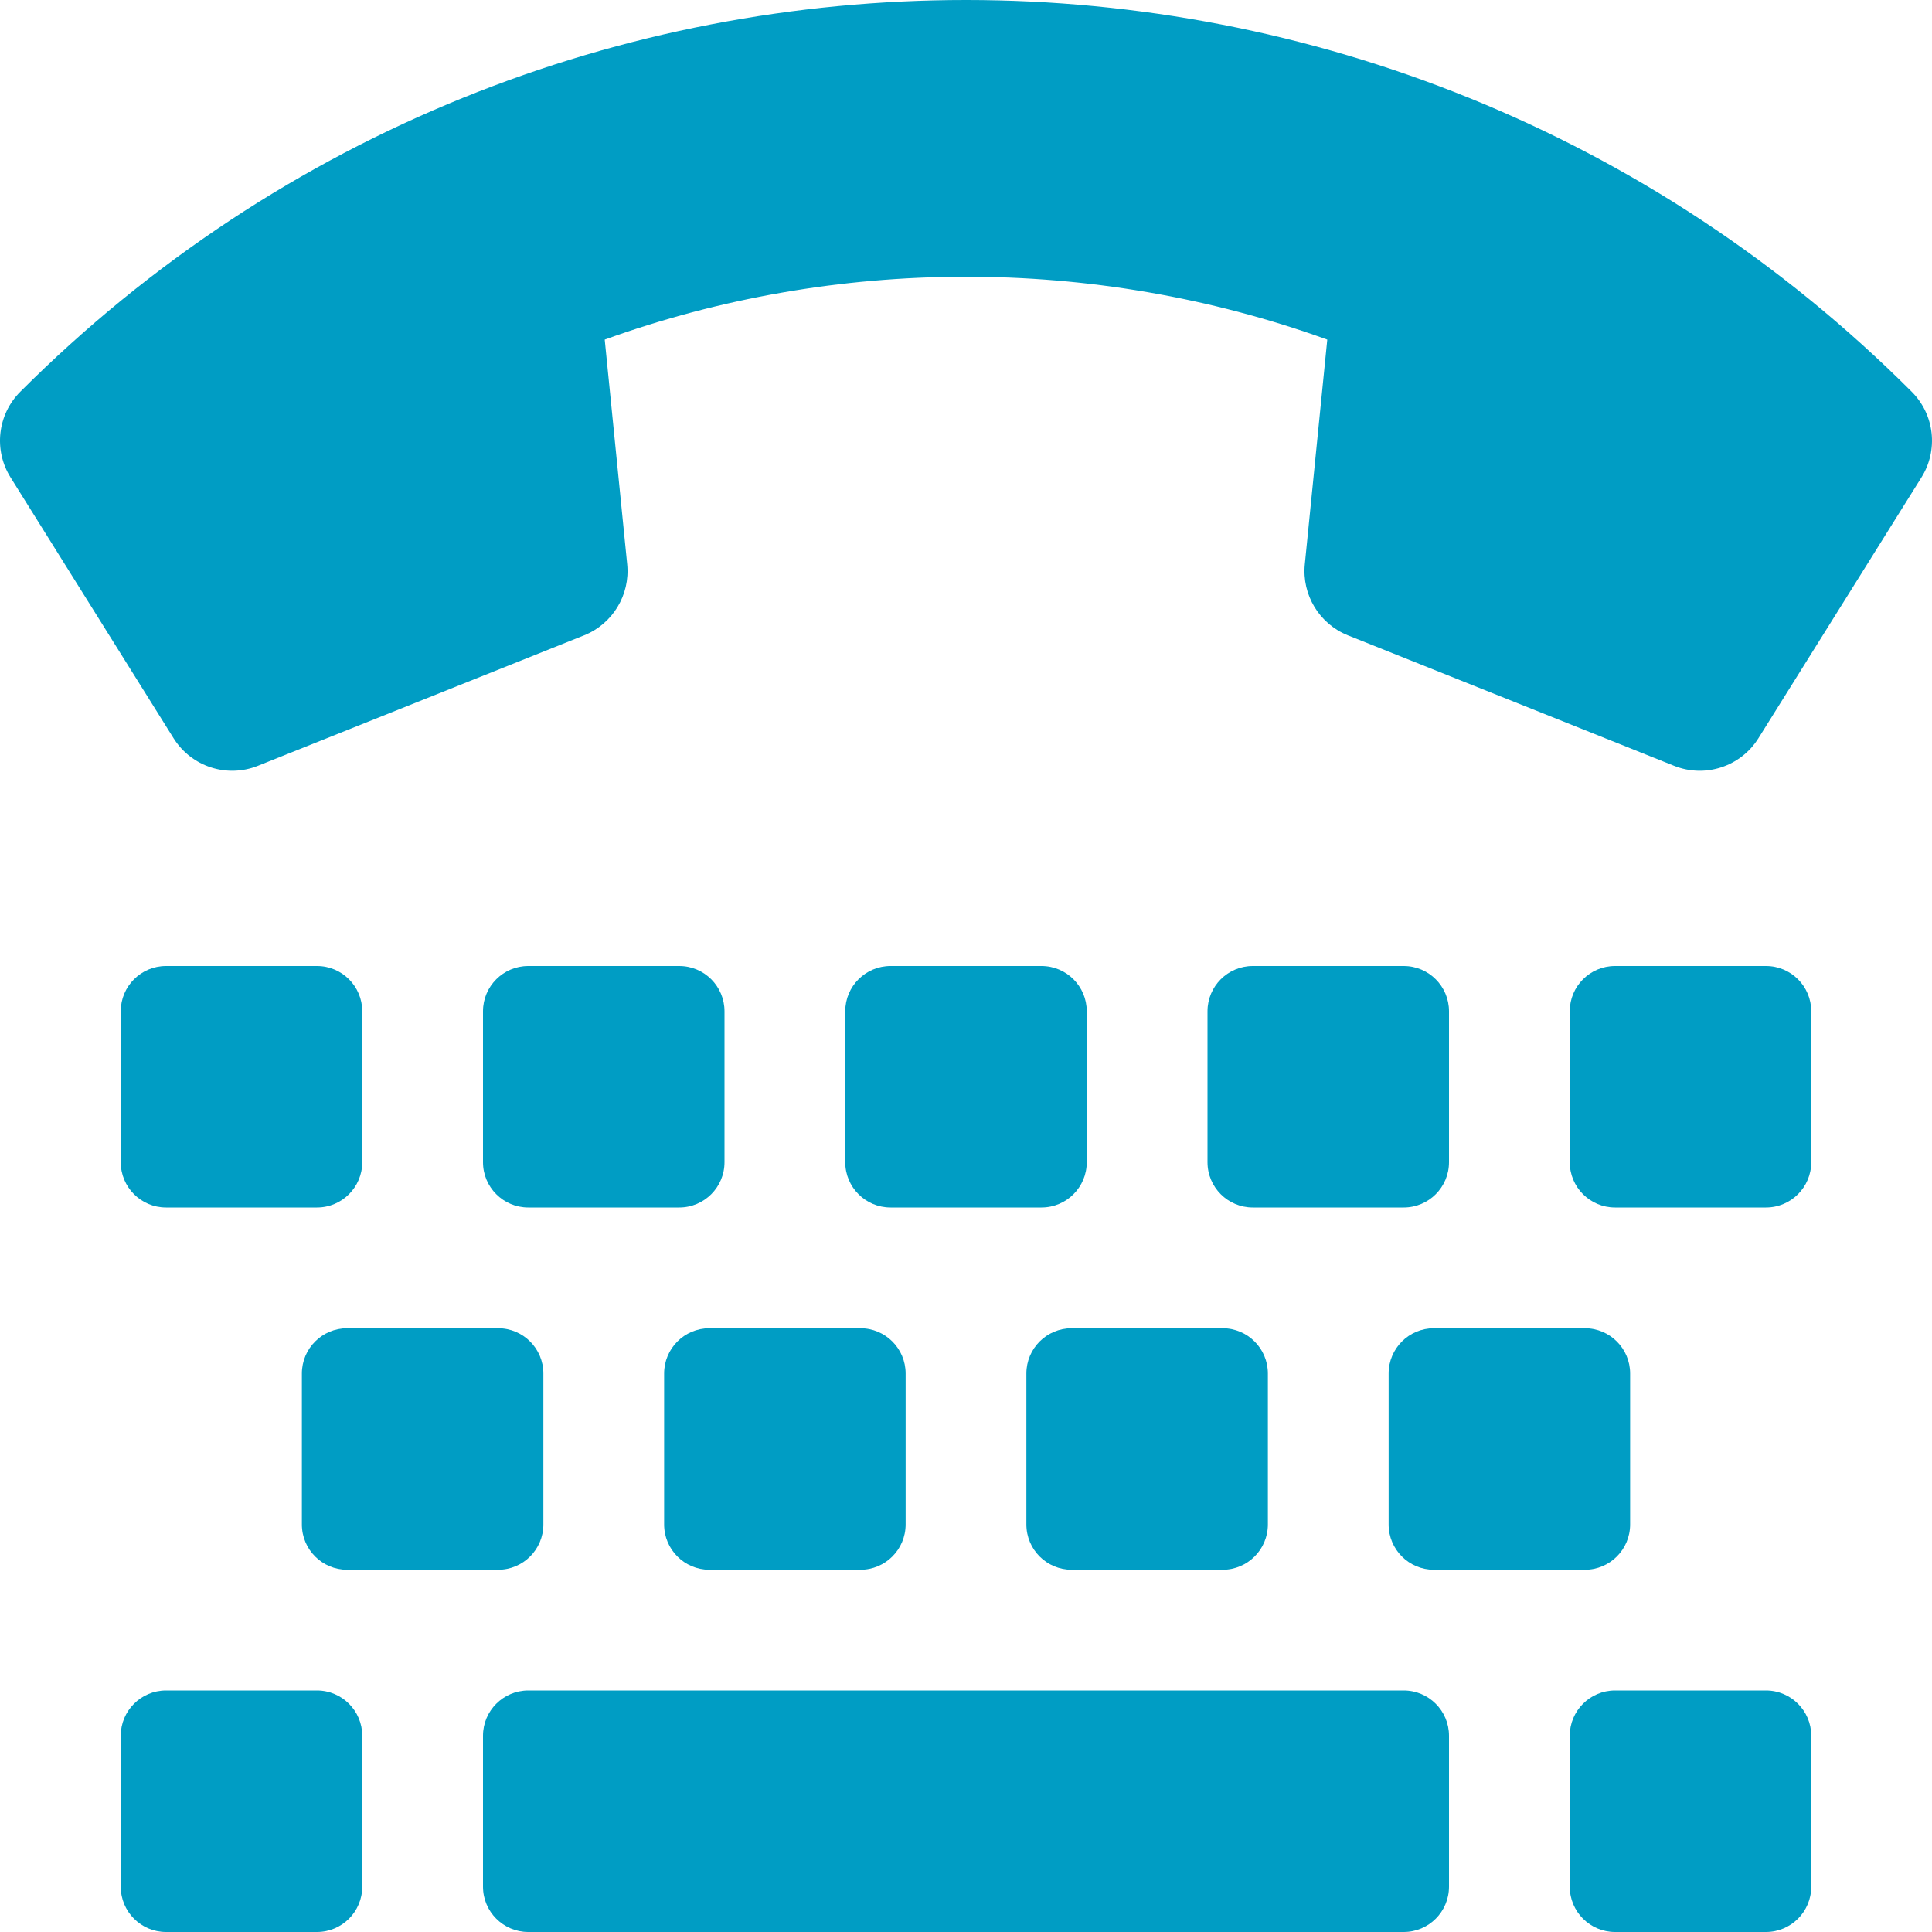
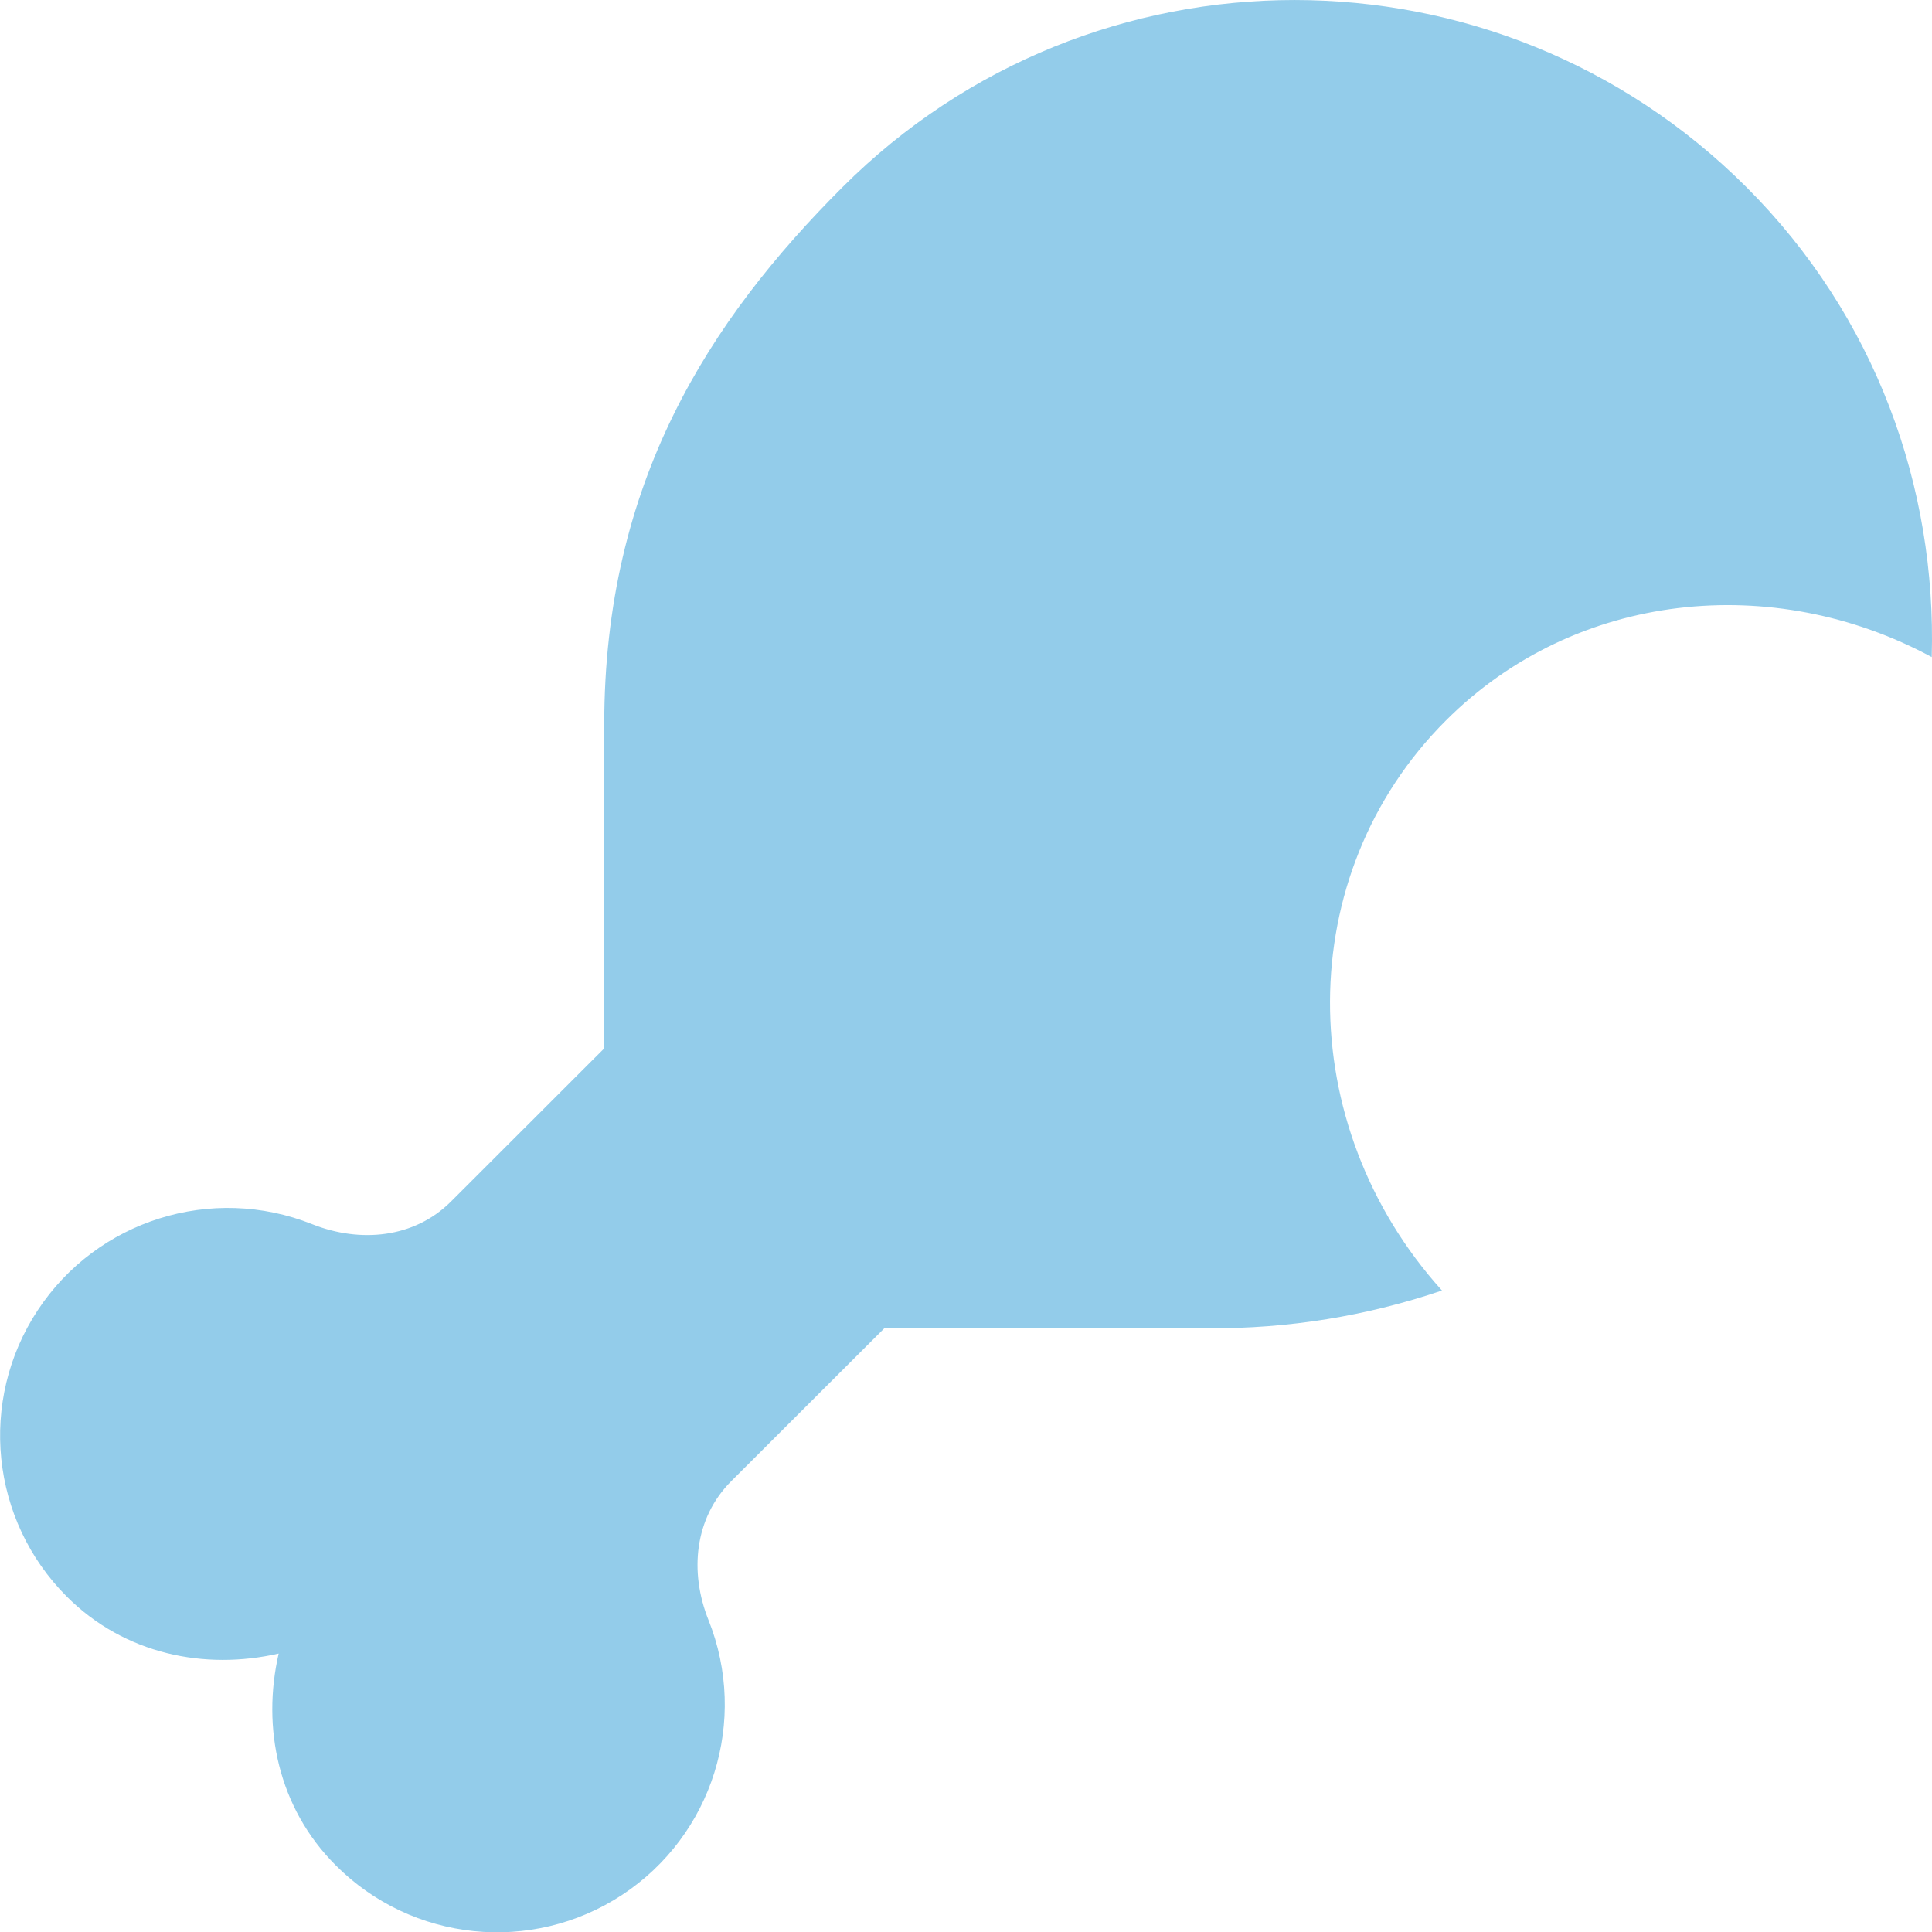
- <svg xmlns="http://www.w3.org/2000/svg" style="fill:#009DC4;" viewBox="0 0 512 512">
-   <path d="M5.37 103.822c138.532-138.532 362.936-138.326 501.262 0 6.078 6.078 7.074 15.496 2.583 22.681l-43.214 69.138a18.332 18.332 0 0 1-22.356 7.305l-86.422-34.569a18.335 18.335 0 0 1-11.434-18.846L351.741 90c-62.145-22.454-130.636-21.986-191.483 0l5.953 59.532a18.331 18.331 0 0 1-11.434 18.846l-86.423 34.568a18.334 18.334 0 0 1-22.356-7.305L2.787 126.502a18.333 18.333 0 0 1 2.583-22.68zM96 308v-40c0-6.627-5.373-12-12-12H44c-6.627 0-12 5.373-12 12v40c0 6.627 5.373 12 12 12h40c6.627 0 12-5.373 12-12zm96 0v-40c0-6.627-5.373-12-12-12h-40c-6.627 0-12 5.373-12 12v40c0 6.627 5.373 12 12 12h40c6.627 0 12-5.373 12-12zm96 0v-40c0-6.627-5.373-12-12-12h-40c-6.627 0-12 5.373-12 12v40c0 6.627 5.373 12 12 12h40c6.627 0 12-5.373 12-12zm96 0v-40c0-6.627-5.373-12-12-12h-40c-6.627 0-12 5.373-12 12v40c0 6.627 5.373 12 12 12h40c6.627 0 12-5.373 12-12zm96 0v-40c0-6.627-5.373-12-12-12h-40c-6.627 0-12 5.373-12 12v40c0 6.627 5.373 12 12 12h40c6.627 0 12-5.373 12-12zm-336 96v-40c0-6.627-5.373-12-12-12H92c-6.627 0-12 5.373-12 12v40c0 6.627 5.373 12 12 12h40c6.627 0 12-5.373 12-12zm96 0v-40c0-6.627-5.373-12-12-12h-40c-6.627 0-12 5.373-12 12v40c0 6.627 5.373 12 12 12h40c6.627 0 12-5.373 12-12zm96 0v-40c0-6.627-5.373-12-12-12h-40c-6.627 0-12 5.373-12 12v40c0 6.627 5.373 12 12 12h40c6.627 0 12-5.373 12-12zm96 0v-40c0-6.627-5.373-12-12-12h-40c-6.627 0-12 5.373-12 12v40c0 6.627 5.373 12 12 12h40c6.627 0 12-5.373 12-12zM96 500v-40c0-6.627-5.373-12-12-12H44c-6.627 0-12 5.373-12 12v40c0 6.627 5.373 12 12 12h40c6.627 0 12-5.373 12-12zm288 0v-40c0-6.627-5.373-12-12-12H140c-6.627 0-12 5.373-12 12v40c0 6.627 5.373 12 12 12h232c6.627 0 12-5.373 12-12zm96 0v-40c0-6.627-5.373-12-12-12h-40c-6.627 0-12 5.373-12 12v40c0 6.627 5.373 12 12 12h40c6.627 0 12-5.373 12-12z" />
+ <svg xmlns="http://www.w3.org/2000/svg" style="fill:#93CCEA;" viewBox="0 0 512 512">
+   <path d="M462.8 49.57a169.44 169.44 0 0 0-239.5 0C187.82 85 160.13 128 160.13 192v85.83l-40.62 40.59c-9.7 9.69-24 11.07-36.78 6a60.33 60.33 0 0 0-65 98.72C33 438.39 54.24 442.7 73.85 438.21c-4.5 19.6-.18 40.83 15.1 56.1a60.35 60.35 0 0 0 98.8-65c-5.09-12.73-3.72-27 6-36.75L234.36 352h85.89a187.87 187.87 0 0 0 61.89-10c-39.64-43.89-39.83-110.23 1.05-151.07 34.38-34.36 86.76-39.46 128.74-16.8 1.3-44.96-14.81-90.28-49.13-124.56z" />
</svg>
